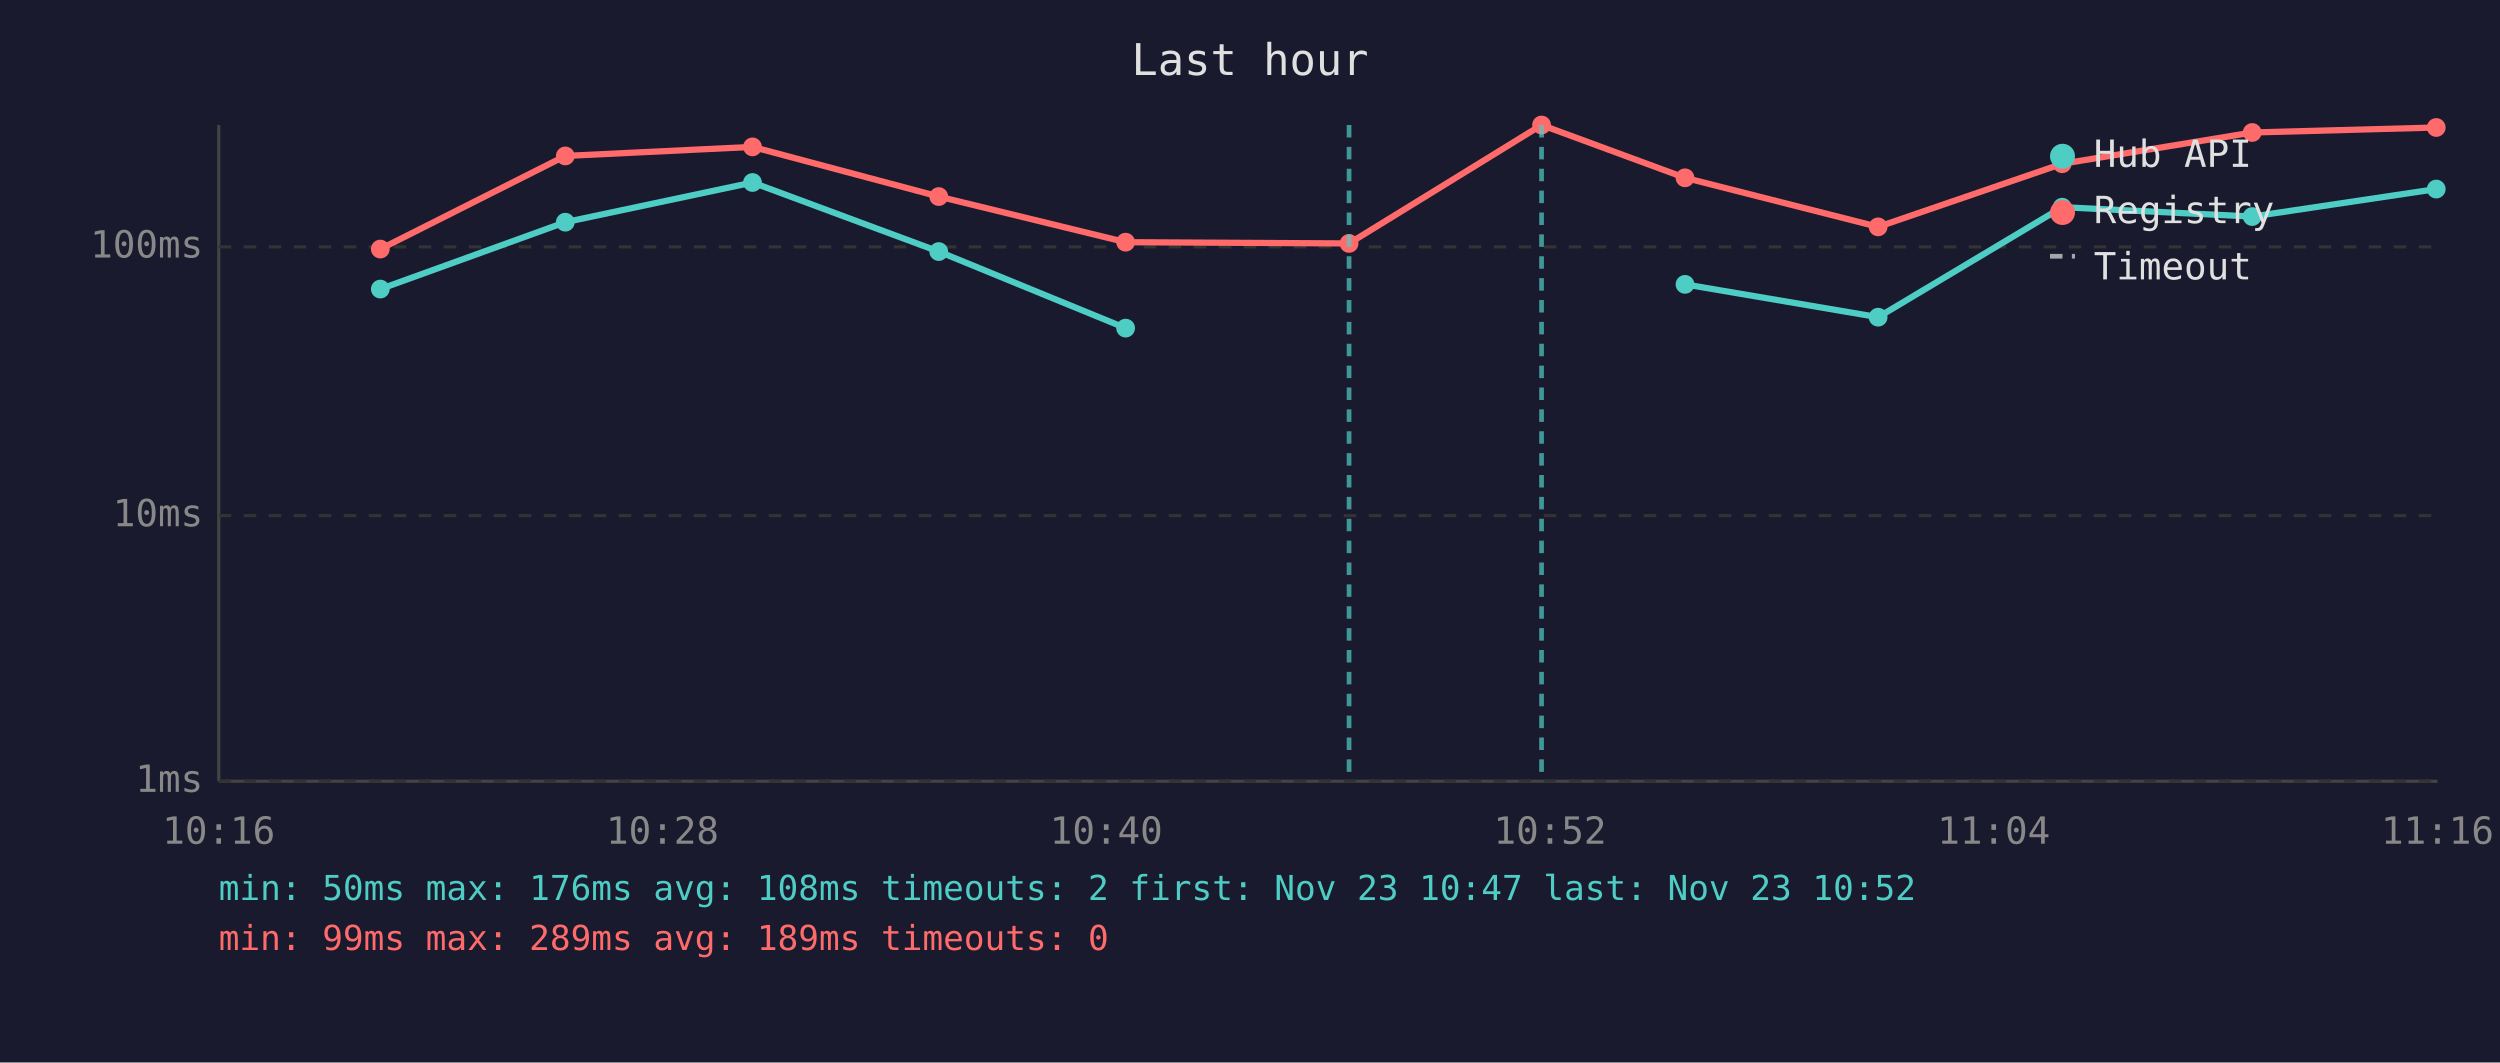
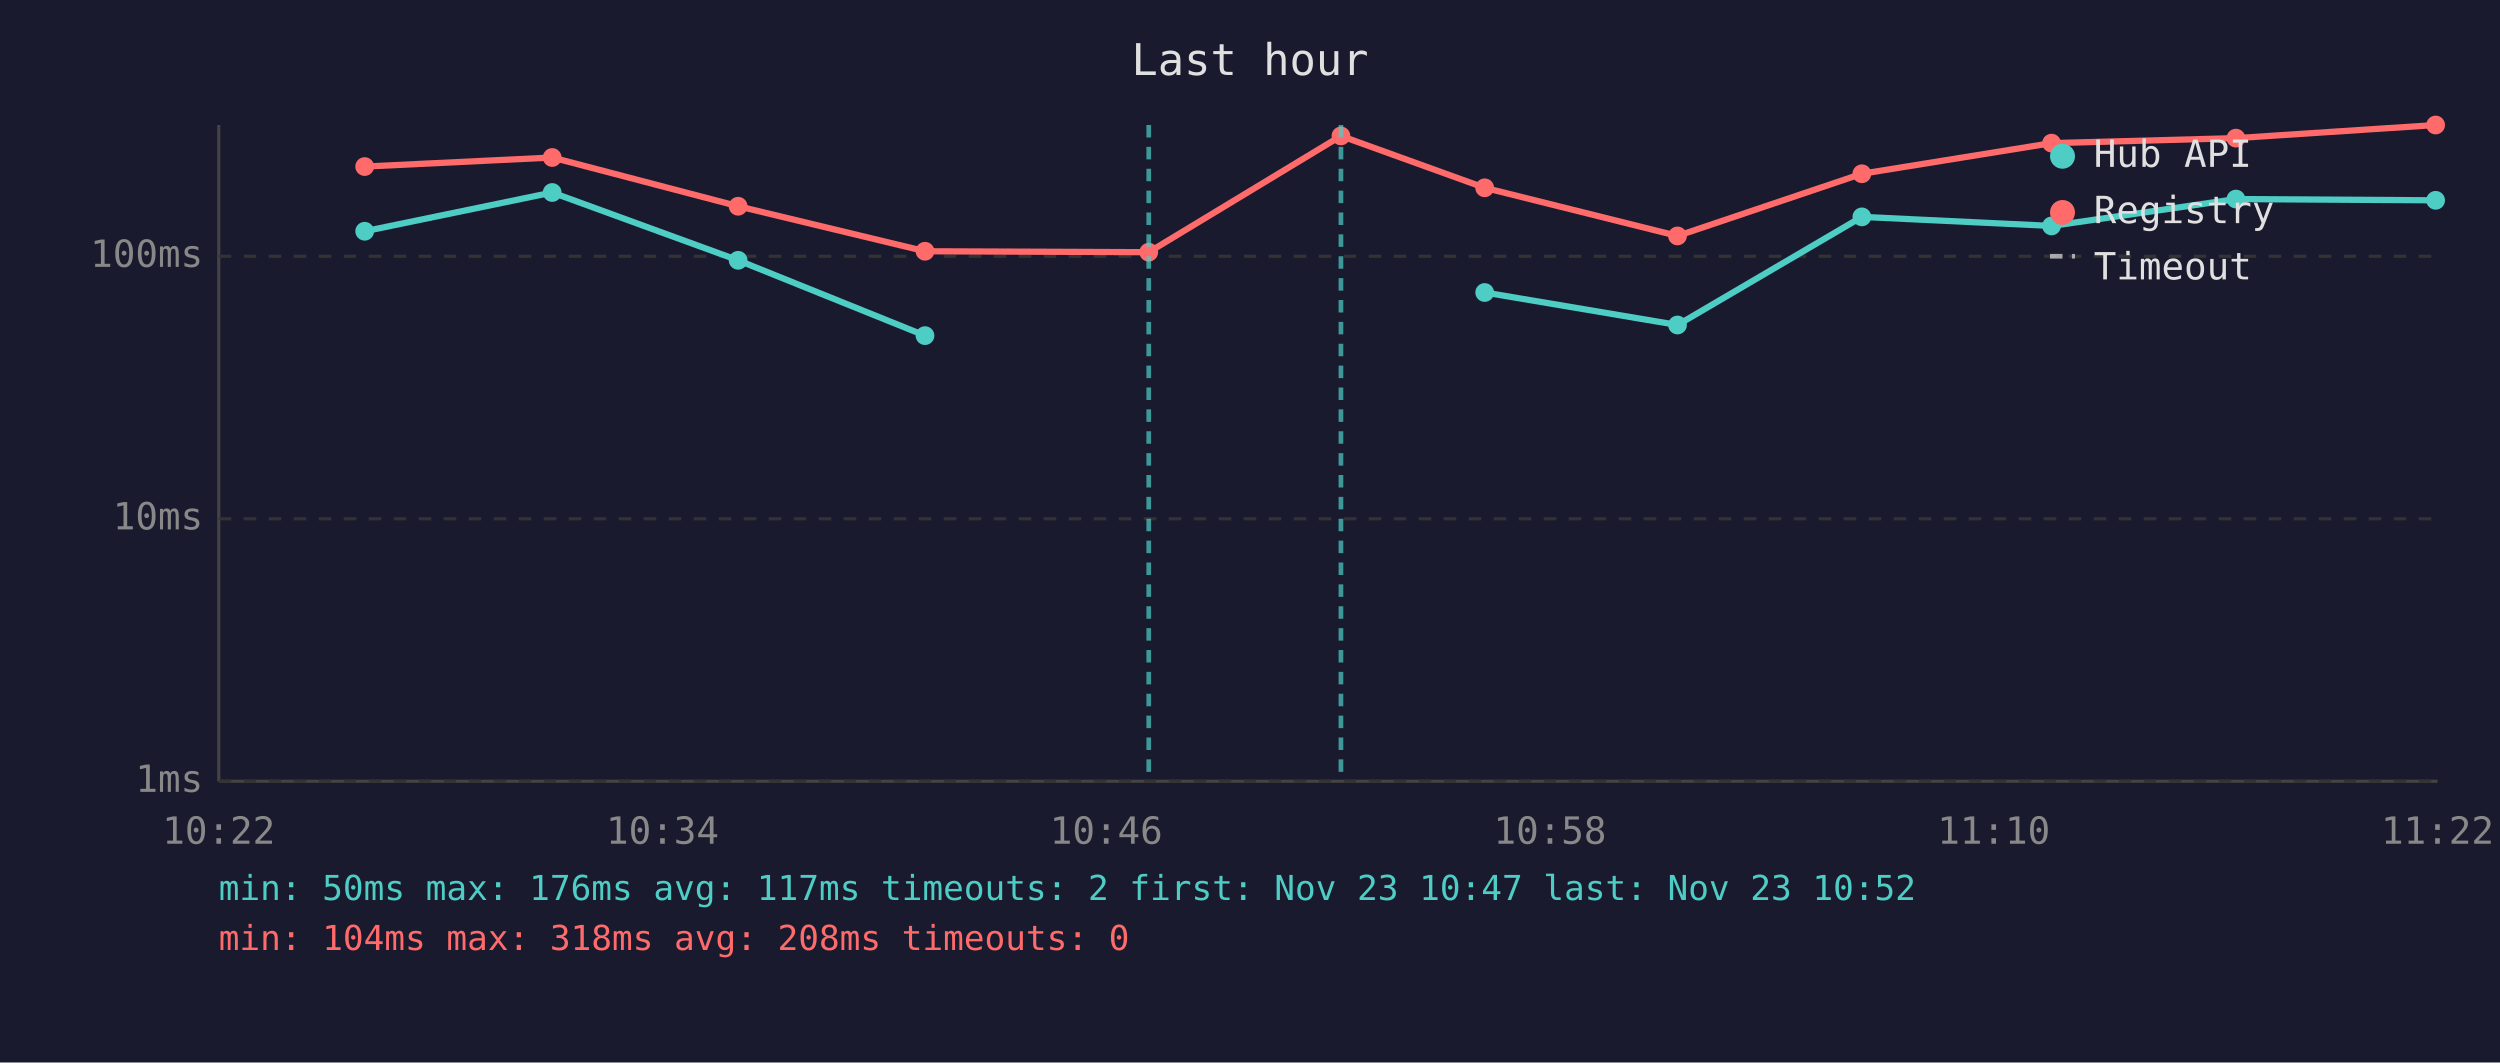
<svg xmlns="http://www.w3.org/2000/svg" viewBox="0 0 800 340" font-family="monospace" font-size="12">
  <rect width="800" height="340" fill="#1a1a2e" />
  <text x="400" y="24" fill="#e0e0e0" font-size="14" text-anchor="middle">Last hour</text>
  <line x1="70" y1="40" x2="70" y2="250" stroke="#444" stroke-width="1" />
  <line x1="70" y1="250" x2="780" y2="250" stroke="#444" stroke-width="1" />
  <line x1="70" y1="250" x2="780" y2="250" stroke="#333" stroke-width="1" stroke-dasharray="4" />
  <text x="65" y="250" fill="#888" text-anchor="end" dominant-baseline="middle">1ms</text>
-   <line x1="70" y1="165" x2="780" y2="165" stroke="#333" stroke-width="1" stroke-dasharray="4" />
-   <text x="65" y="165" fill="#888" text-anchor="end" dominant-baseline="middle">10ms</text>
-   <line x1="70" y1="79" x2="780" y2="79" stroke="#333" stroke-width="1" stroke-dasharray="4" />
-   <text x="65" y="79" fill="#888" text-anchor="end" dominant-baseline="middle">100ms</text>
-   <text x="70" y="270" fill="#888" text-anchor="middle">10:16</text>
-   <text x="212" y="270" fill="#888" text-anchor="middle">10:28</text>
-   <text x="354" y="270" fill="#888" text-anchor="middle">10:40</text>
-   <text x="496" y="270" fill="#888" text-anchor="middle">10:52</text>
-   <text x="638" y="270" fill="#888" text-anchor="middle">11:04</text>
-   <text x="780" y="270" fill="#888" text-anchor="middle">11:16</text>
-   <polyline points="121.7,92.5 180.9,71.1 240.8,58.4 300.4,80.5 360.2,105.0" fill="none" stroke="#4ecdc4" stroke-width="2" opacity="1" />
-   <circle cx="121.7" cy="92.5" r="3" fill="#4ecdc4" />
-   <circle cx="180.9" cy="71.1" r="3" fill="#4ecdc4" />
-   <circle cx="240.8" cy="58.4" r="3" fill="#4ecdc4" />
-   <circle cx="300.4" cy="80.5" r="3" fill="#4ecdc4" />
-   <circle cx="360.2" cy="105.0" r="3" fill="#4ecdc4" />
-   <polyline points="539.2,91.0 601.0,101.5 659.9,66.3 720.7,69.3 779.6,60.5" fill="none" stroke="#4ecdc4" stroke-width="2" opacity="1" />
-   <circle cx="539.2" cy="91.0" r="3" fill="#4ecdc4" />
-   <circle cx="601.0" cy="101.5" r="3" fill="#4ecdc4" />
-   <circle cx="659.9" cy="66.3" r="3" fill="#4ecdc4" />
-   <circle cx="720.7" cy="69.3" r="3" fill="#4ecdc4" />
-   <circle cx="779.6" cy="60.5" r="3" fill="#4ecdc4" />
-   <polyline points="121.7,79.7 180.9,49.9 240.8,47.0 300.4,62.9 360.2,77.5 431.7,77.9 493.3,40.0 539.2,56.9 601.0,72.6 659.9,52.4 720.7,42.4 779.6,40.8" fill="none" stroke="#ff6b6b" stroke-width="2" opacity="1" />
-   <circle cx="121.7" cy="79.7" r="3" fill="#ff6b6b" />
-   <circle cx="180.9" cy="49.9" r="3" fill="#ff6b6b" />
-   <circle cx="240.8" cy="47.0" r="3" fill="#ff6b6b" />
-   <circle cx="300.4" cy="62.9" r="3" fill="#ff6b6b" />
-   <circle cx="360.2" cy="77.5" r="3" fill="#ff6b6b" />
-   <circle cx="431.7" cy="77.9" r="3" fill="#ff6b6b" />
-   <circle cx="493.3" cy="40.0" r="3" fill="#ff6b6b" />
-   <circle cx="539.2" cy="56.9" r="3" fill="#ff6b6b" />
-   <circle cx="601.0" cy="72.6" r="3" fill="#ff6b6b" />
-   <circle cx="659.9" cy="52.4" r="3" fill="#ff6b6b" />
-   <circle cx="720.7" cy="42.4" r="3" fill="#ff6b6b" />
-   <circle cx="779.6" cy="40.8" r="3" fill="#ff6b6b" />
-   <line x1="431.7" y1="40" x2="431.7" y2="250" stroke="#4ecdc4" stroke-width="1.5" stroke-dasharray="4,3" opacity="0.7" />
-   <line x1="493.3" y1="40" x2="493.3" y2="250" stroke="#4ecdc4" stroke-width="1.5" stroke-dasharray="4,3" opacity="0.7" />
+   <line x1="70" y1="166" x2="780" y2="166" stroke="#333" stroke-width="1" stroke-dasharray="4" />
+   <text x="65" y="166" fill="#888" text-anchor="end" dominant-baseline="middle">10ms</text>
+   <line x1="70" y1="82" x2="780" y2="82" stroke="#333" stroke-width="1" stroke-dasharray="4" />
+   <text x="65" y="82" fill="#888" text-anchor="end" dominant-baseline="middle">100ms</text>
+   <text x="70" y="270" fill="#888" text-anchor="middle">10:22</text>
+   <text x="212" y="270" fill="#888" text-anchor="middle">10:34</text>
+   <text x="354" y="270" fill="#888" text-anchor="middle">10:46</text>
+   <text x="496" y="270" fill="#888" text-anchor="middle">10:58</text>
+   <text x="638" y="270" fill="#888" text-anchor="middle">11:10</text>
+   <text x="780" y="270" fill="#888" text-anchor="middle">11:22</text>
+   <polyline points="116.7,74.0 176.7,61.6 236.2,83.3 296.0,107.4" fill="none" stroke="#4ecdc4" stroke-width="2" opacity="1" />
+   <circle cx="116.7" cy="74.0" r="3" fill="#4ecdc4" />
+   <circle cx="176.7" cy="61.6" r="3" fill="#4ecdc4" />
+   <circle cx="236.2" cy="83.3" r="3" fill="#4ecdc4" />
+   <circle cx="296.0" cy="107.4" r="3" fill="#4ecdc4" />
+   <polyline points="475.1,93.6 536.8,104.0 595.8,69.4 656.5,72.3 715.5,63.7 779.4,64.1" fill="none" stroke="#4ecdc4" stroke-width="2" opacity="1" />
+   <circle cx="475.1" cy="93.6" r="3" fill="#4ecdc4" />
+   <circle cx="536.8" cy="104.0" r="3" fill="#4ecdc4" />
+   <circle cx="595.8" cy="69.4" r="3" fill="#4ecdc4" />
+   <circle cx="656.5" cy="72.3" r="3" fill="#4ecdc4" />
+   <circle cx="715.5" cy="63.7" r="3" fill="#4ecdc4" />
+   <circle cx="779.4" cy="64.1" r="3" fill="#4ecdc4" />
+   <polyline points="116.7,53.3 176.7,50.4 236.2,66.0 296.0,80.4 367.6,80.7 429.1,43.5 475.1,60.1 536.8,75.5 595.8,55.6 656.5,45.8 715.5,44.2 779.4,40.0" fill="none" stroke="#ff6b6b" stroke-width="2" opacity="1" />
+   <circle cx="116.7" cy="53.3" r="3" fill="#ff6b6b" />
+   <circle cx="176.7" cy="50.4" r="3" fill="#ff6b6b" />
+   <circle cx="236.2" cy="66.0" r="3" fill="#ff6b6b" />
+   <circle cx="296.0" cy="80.4" r="3" fill="#ff6b6b" />
+   <circle cx="367.6" cy="80.7" r="3" fill="#ff6b6b" />
+   <circle cx="429.1" cy="43.5" r="3" fill="#ff6b6b" />
+   <circle cx="475.1" cy="60.1" r="3" fill="#ff6b6b" />
+   <circle cx="536.8" cy="75.5" r="3" fill="#ff6b6b" />
+   <circle cx="595.8" cy="55.6" r="3" fill="#ff6b6b" />
+   <circle cx="656.5" cy="45.8" r="3" fill="#ff6b6b" />
+   <circle cx="715.5" cy="44.2" r="3" fill="#ff6b6b" />
+   <circle cx="779.4" cy="40.0" r="3" fill="#ff6b6b" />
+   <line x1="367.6" y1="40" x2="367.6" y2="250" stroke="#4ecdc4" stroke-width="1.5" stroke-dasharray="4,3" opacity="0.7" />
+   <line x1="429.1" y1="40" x2="429.1" y2="250" stroke="#4ecdc4" stroke-width="1.5" stroke-dasharray="4,3" opacity="0.7" />
  <circle cx="660" cy="50" r="4" fill="#4ecdc4" />
  <text x="670" y="50" fill="#e0e0e0" dominant-baseline="middle">Hub API</text>
  <circle cx="660" cy="68" r="4" fill="#ff6b6b" />
  <text x="670" y="68" fill="#e0e0e0" dominant-baseline="middle">Registry</text>
  <line x1="656" y1="82" x2="664" y2="82" stroke="#e0e0e0" stroke-width="1.5" stroke-dasharray="4,3" opacity="0.7" />
  <text x="670" y="86" fill="#e0e0e0" dominant-baseline="middle">Timeout</text>
-   <text x="70" y="288" fill="#4ecdc4" font-size="11">min: 50ms  max: 176ms  avg: 108ms  timeouts: 2  first: Nov 23 10:47  last: Nov 23 10:52</text>
-   <text x="70" y="304" fill="#ff6b6b" font-size="11">min: 99ms  max: 289ms  avg: 189ms  timeouts: 0</text>
+   <text x="70" y="288" fill="#4ecdc4" font-size="11">min: 50ms  max: 176ms  avg: 117ms  timeouts: 2  first: Nov 23 10:47  last: Nov 23 10:52</text>
+   <text x="70" y="304" fill="#ff6b6b" font-size="11">min: 104ms  max: 318ms  avg: 208ms  timeouts: 0</text>
</svg>
